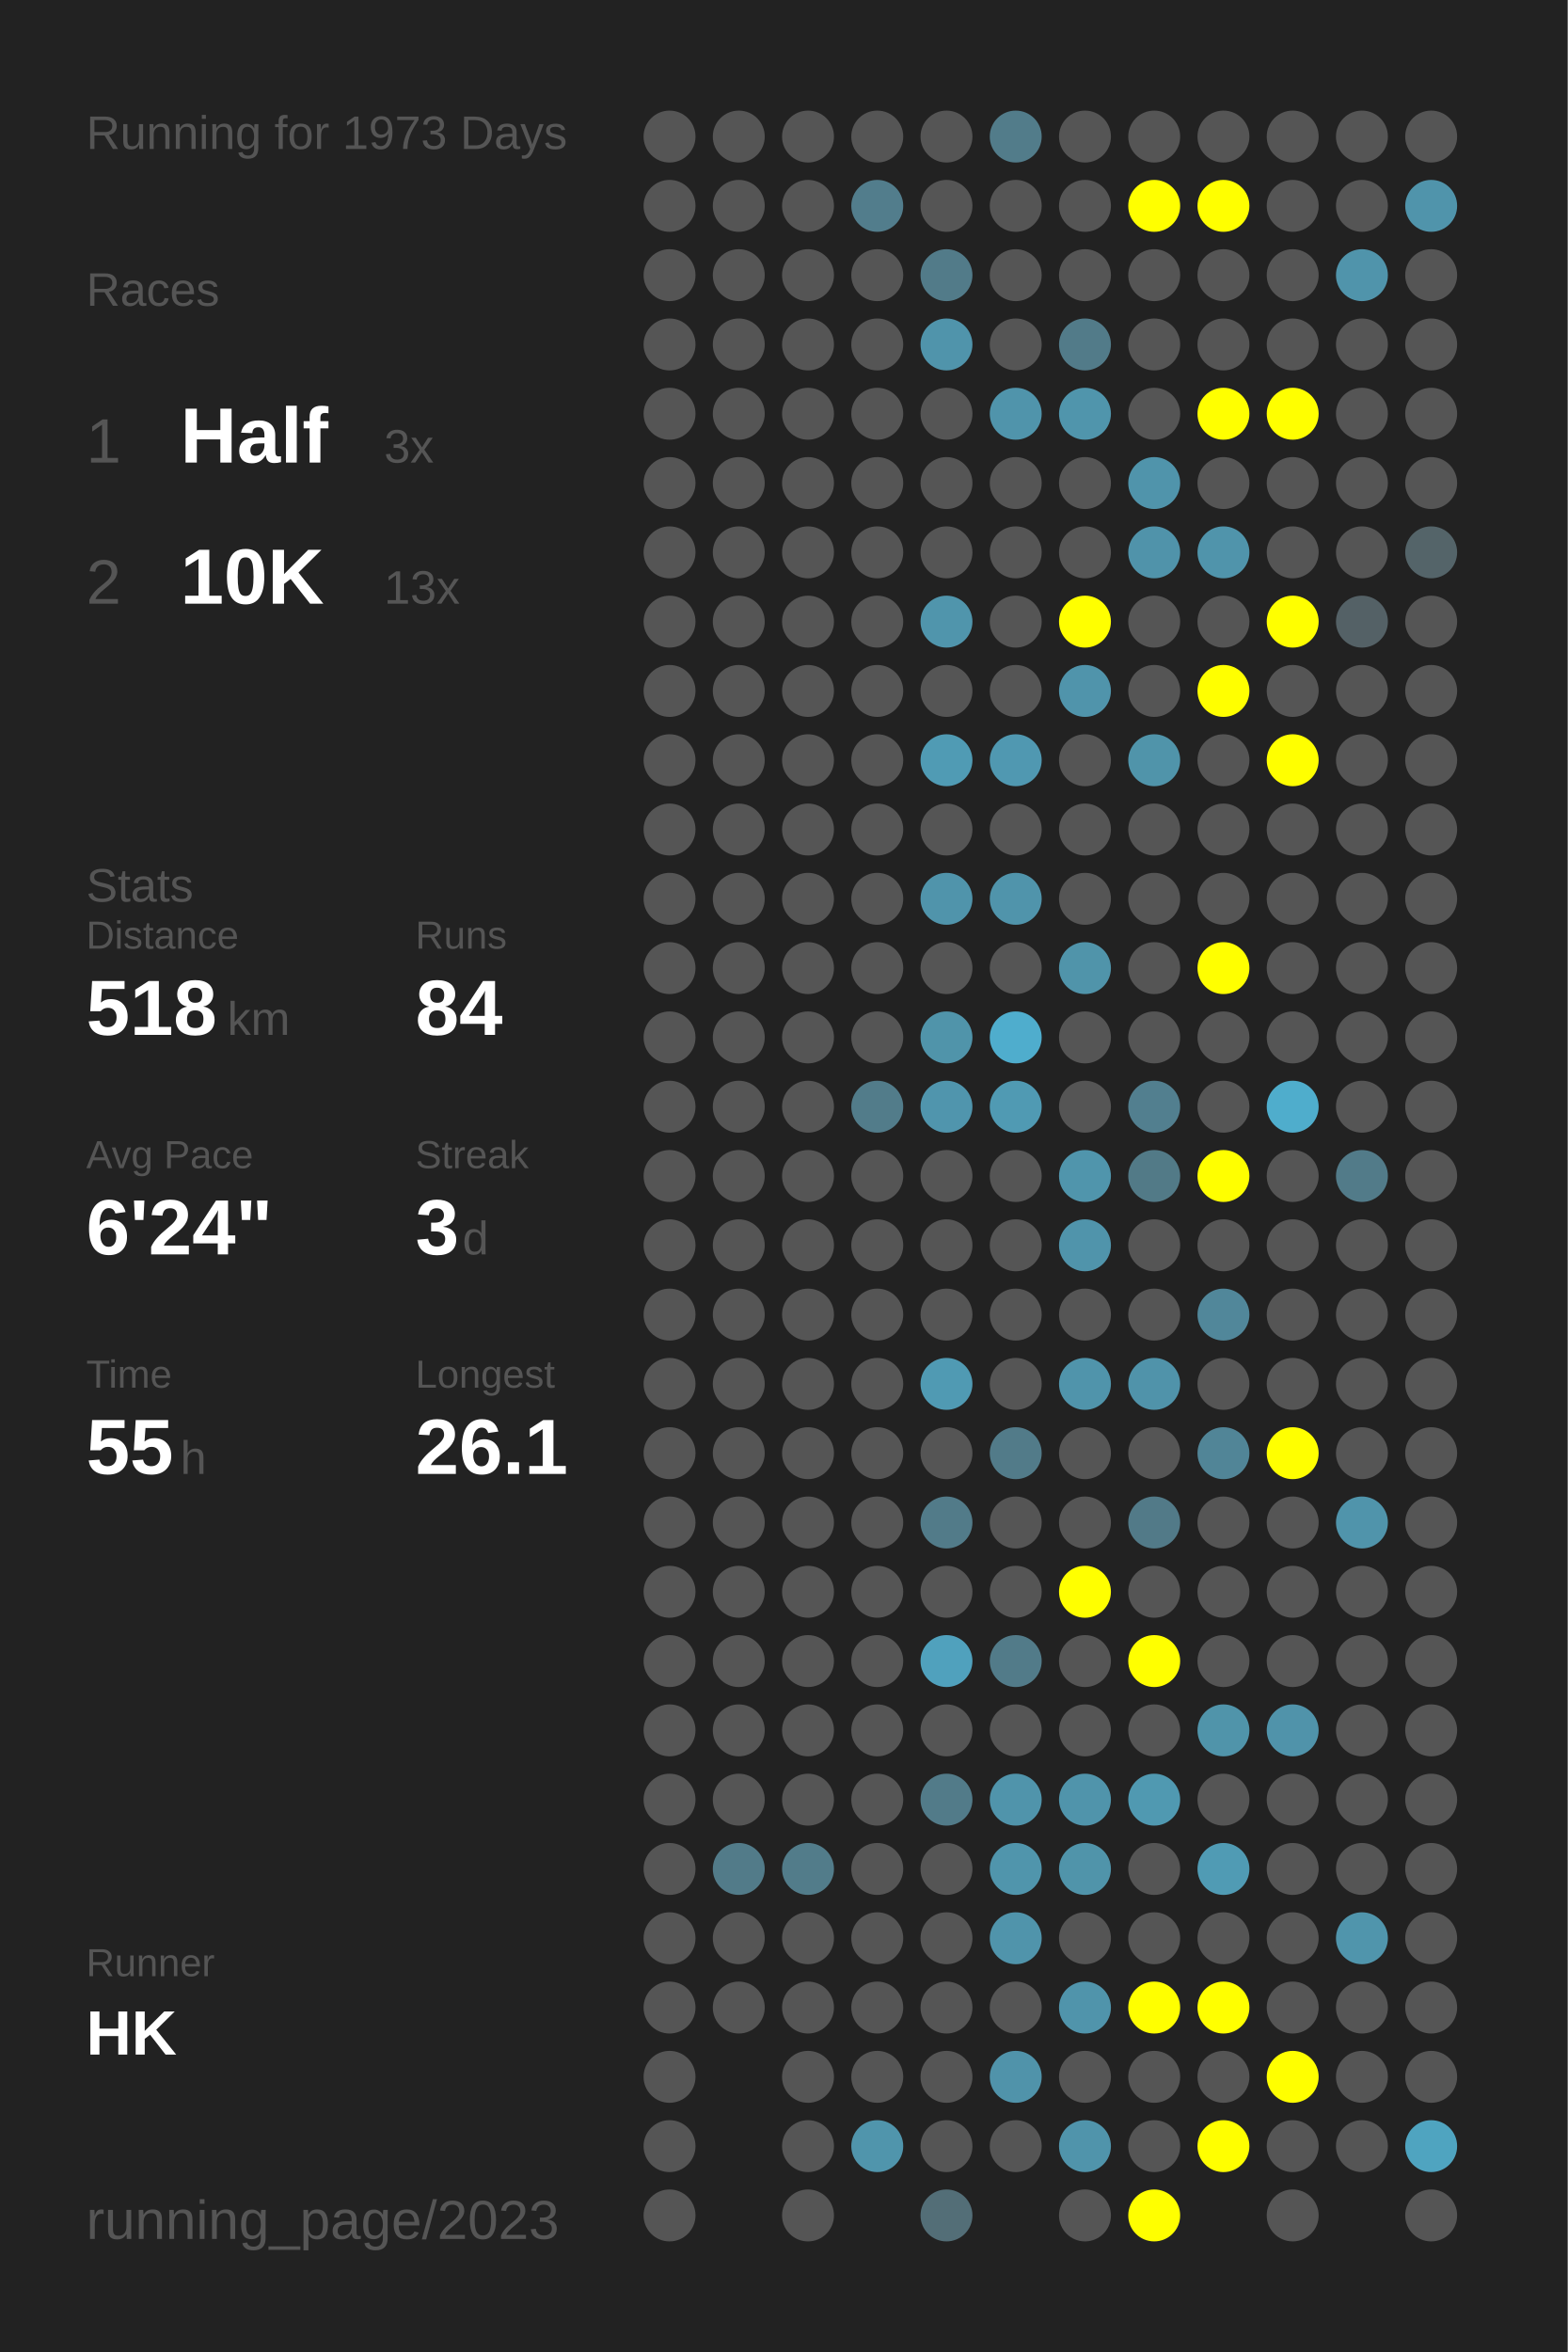
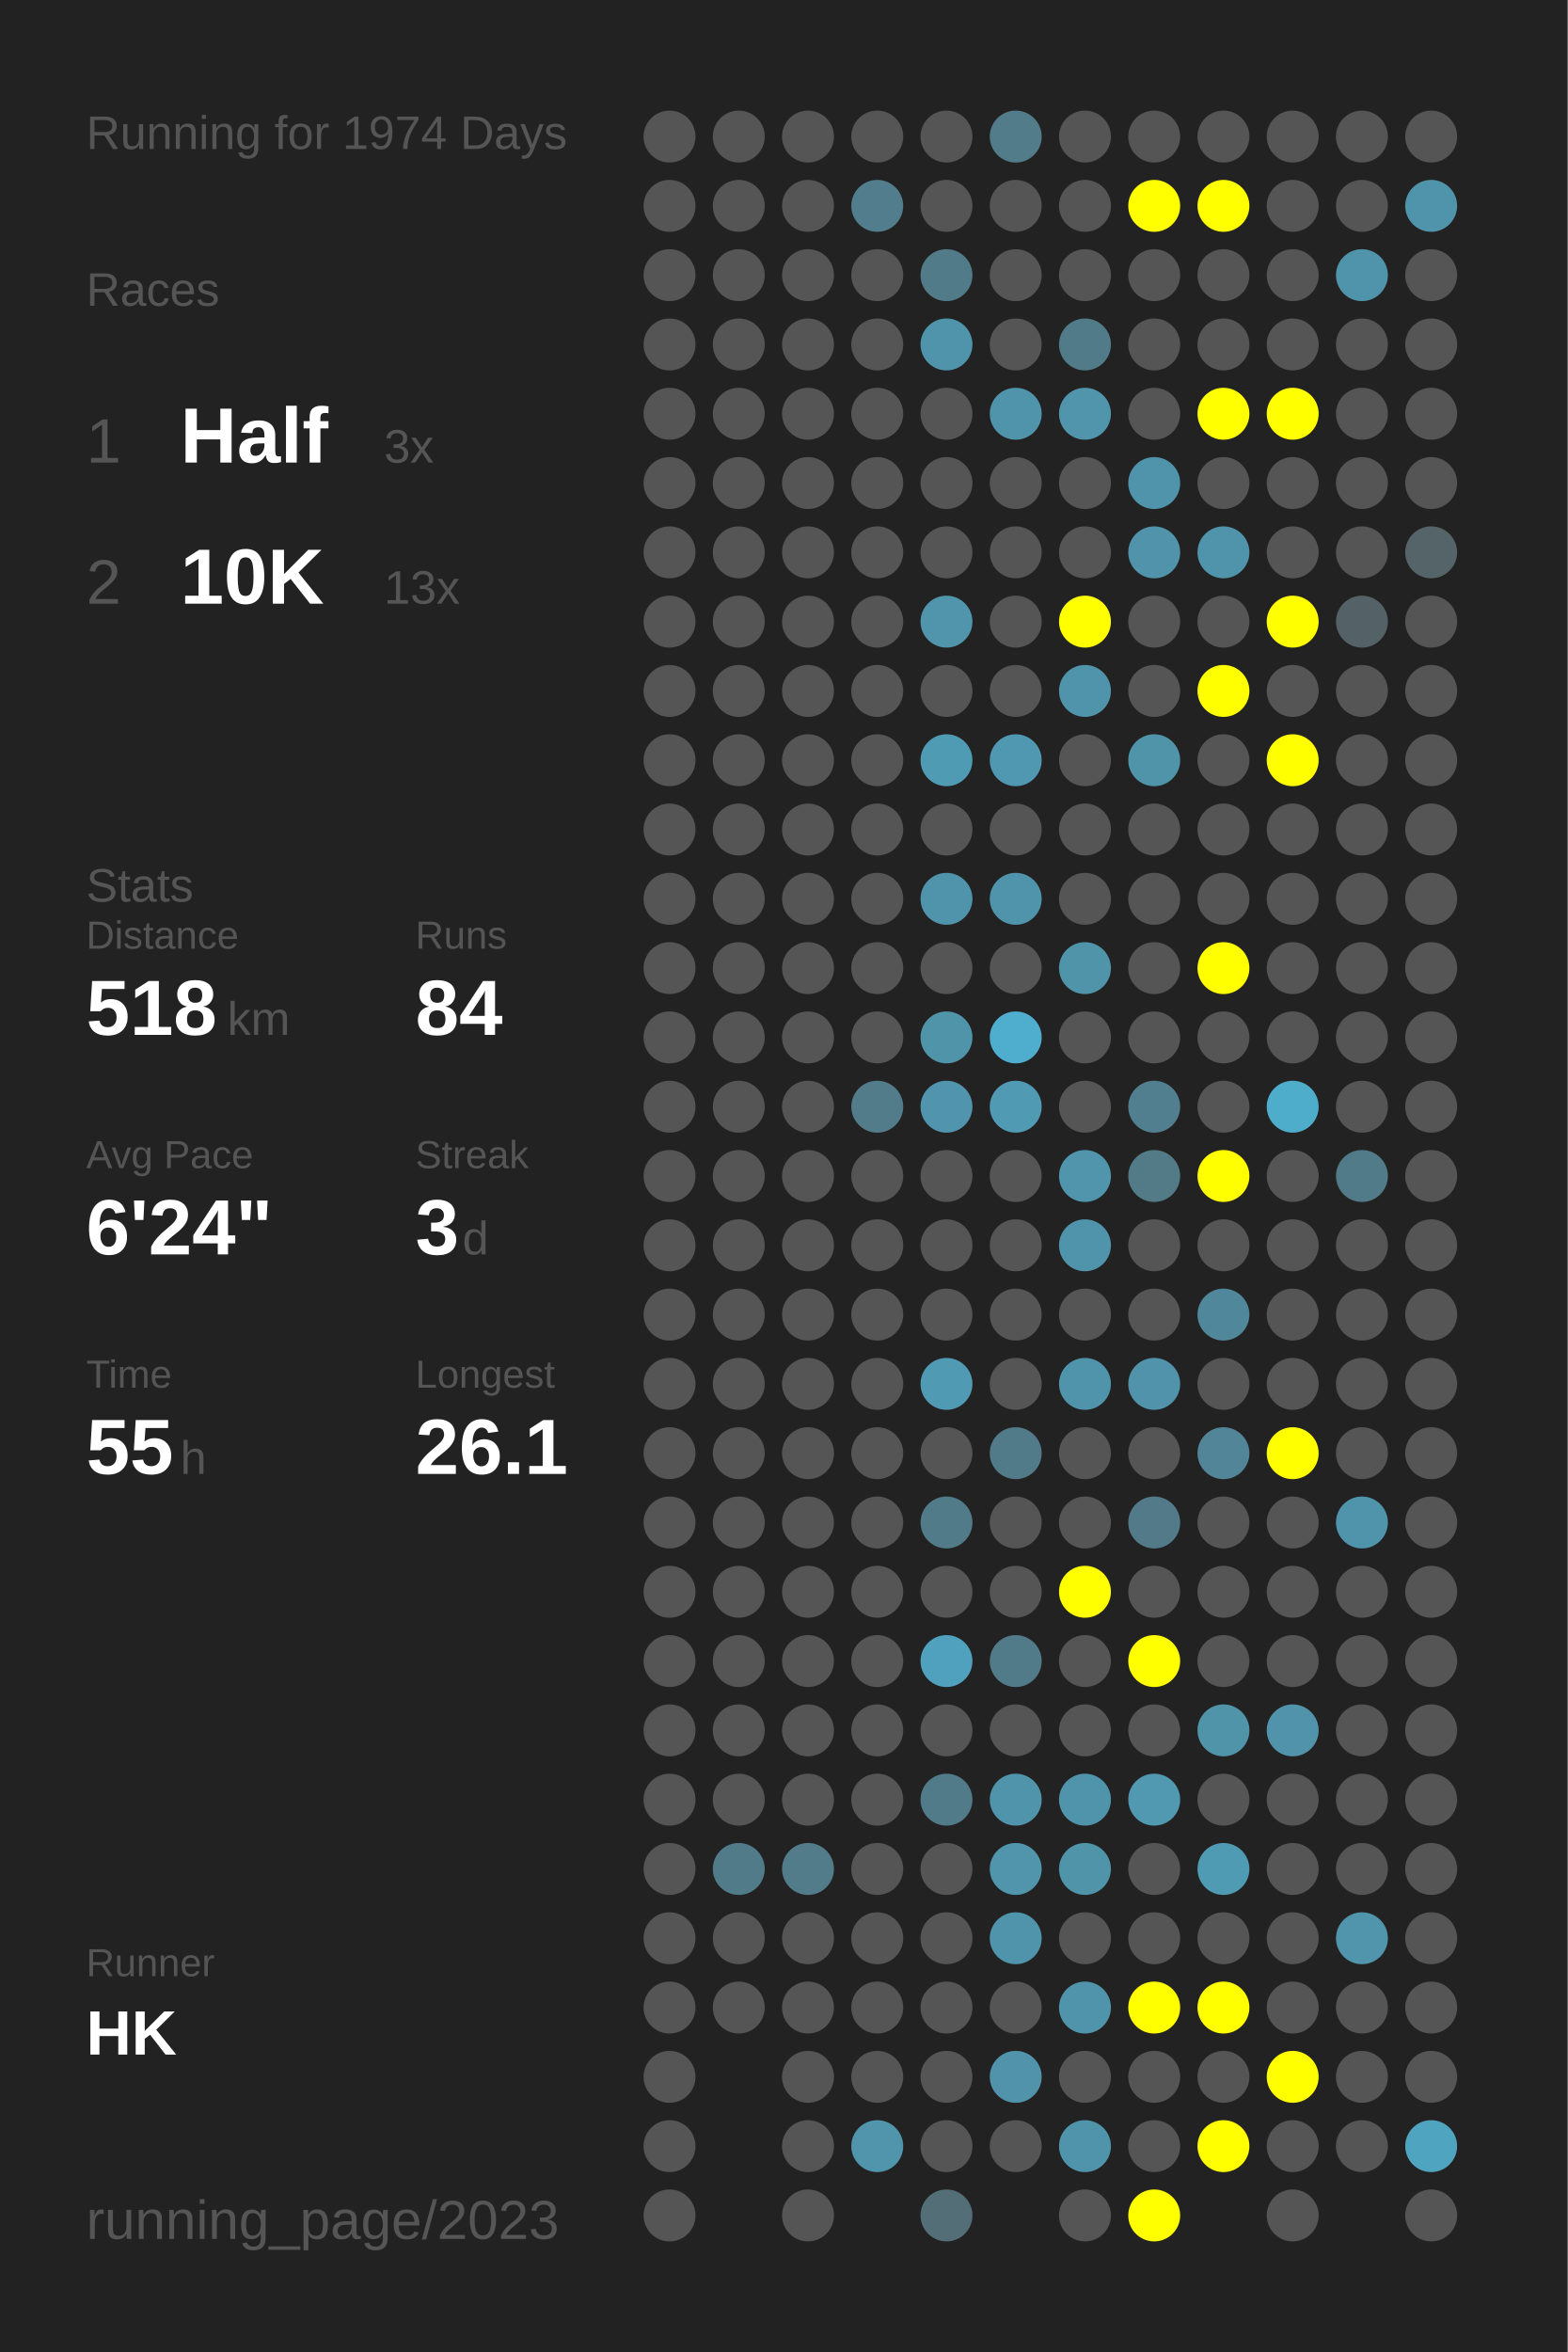
<svg xmlns="http://www.w3.org/2000/svg" baseProfile="full" height="300mm" version="1.1" viewBox="0,0,200,300" width="200mm">
  <defs />
  <rect fill="#222222" height="300" width="200" x="0" y="0" />
-   <text fill="#555555" style="font-size:6px; font-family:Arial;" x="11" y="19">Running for 1973 Days</text>
+   <text fill="#555555" style="font-size:6px; font-family:Arial;" x="11" y="19">Running for 1974 Days</text>
  <text fill="#555555" style="font-size:6px; font-family:Arial;" x="11" y="39">Races</text>
  <text fill="#555555" style="font-size:8px; font-family:Arial;" x="11" y="59">1</text>
  <text fill="#FFFFFF" style="font-size:10px; font-family:Arial; font-weight:bold;" x="23" y="59">Half</text>
  <text fill="#555555" style="font-size:6px; font-family:Arial;" x="49" y="59">3x</text>
  <text fill="#555555" style="font-size:8px; font-family:Arial;" x="11" y="77">2</text>
  <text fill="#FFFFFF" style="font-size:10px; font-family:Arial; font-weight:bold;" x="23" y="77">10K</text>
  <text fill="#555555" style="font-size:6px; font-family:Arial;" x="49" y="77">13x</text>
  <text fill="#555555" style="font-size:6px; font-family:Arial;" x="11" y="115">Stats</text>
  <text fill="#555555" style="font-size:5px; font-family:Arial;" x="11" y="121">Distance</text>
  <text fill="#FFFFFF" style="font-size:10px; font-family:Arial; font-weight:bold;" x="11" y="132">518</text>
  <text fill="#555555" style="font-size:6px; font-family:Arial;" x="29" y="132">km</text>
  <text fill="#555555" style="font-size:5px; font-family:Arial;" x="53" y="121">Runs</text>
  <text fill="#FFFFFF" style="font-size:10px; font-family:Arial; font-weight:bold;" x="53" y="132">84</text>
  <text fill="#555555" style="font-size:5px; font-family:Arial;" x="11" y="149">Avg Pace</text>
  <text fill="#FFFFFF" style="font-size:10px; font-family:Arial; font-weight:bold;" x="11" y="160">6'24"</text>
  <text fill="#555555" style="font-size:5px; font-family:Arial;" x="53" y="149">Streak</text>
  <text fill="#FFFFFF" style="font-size:10px; font-family:Arial; font-weight:bold;" x="53" y="160">3</text>
  <text fill="#555555" style="font-size:6px; font-family:Arial;" x="59" y="160">d</text>
  <text fill="#555555" style="font-size:5px; font-family:Arial;" x="11" y="177">Time</text>
  <text fill="#FFFFFF" style="font-size:10px; font-family:Arial; font-weight:bold;" x="11" y="188">55</text>
  <text fill="#555555" style="font-size:6px; font-family:Arial;" x="23" y="188">h</text>
  <text fill="#555555" style="font-size:5px; font-family:Arial;" x="53" y="177">Longest</text>
  <text fill="#FFFFFF" style="font-size:10px; font-family:Arial; font-weight:bold;" x="53" y="188">26.1</text>
  <text fill="#555555" style="font-size:5px; font-family:Arial;" x="11" y="252.065">Runner</text>
  <text fill="#FFFFFF" style="font-size:8px; font-family:Arial; font-weight:bold;" x="11" y="262.065">HK</text>
  <text fill="#555555" style="font-size:7px; font-family:Arial;" x="11" y="285.581">running_page/2023</text>
  <circle cx="85.417" cy="17.419" fill="#555555" r="3.312" />
  <circle cx="85.417" cy="26.258" fill="#555555" r="3.312" />
  <circle cx="85.417" cy="35.097" fill="#555555" r="3.312" />
  <circle cx="85.417" cy="43.935" fill="#555555" r="3.312" />
  <circle cx="85.417" cy="52.774" fill="#555555" r="3.312" />
  <circle cx="85.417" cy="61.613" fill="#555555" r="3.312" />
  <circle cx="85.417" cy="70.452" fill="#555555" r="3.312" />
  <circle cx="85.417" cy="79.29" fill="#555555" r="3.312" />
  <circle cx="85.417" cy="88.129" fill="#555555" r="3.312" />
  <circle cx="85.417" cy="96.968" fill="#555555" r="3.312" />
  <circle cx="85.417" cy="105.806" fill="#555555" r="3.312" />
  <circle cx="85.417" cy="114.645" fill="#555555" r="3.312" />
  <circle cx="85.417" cy="123.484" fill="#555555" r="3.312" />
  <circle cx="85.417" cy="132.323" fill="#555555" r="3.312" />
  <circle cx="85.417" cy="141.161" fill="#555555" r="3.312" />
  <circle cx="85.417" cy="150" fill="#555555" r="3.312" />
  <circle cx="85.417" cy="158.839" fill="#555555" r="3.312" />
  <circle cx="85.417" cy="167.677" fill="#555555" r="3.312" />
  <circle cx="85.417" cy="176.516" fill="#555555" r="3.312" />
  <circle cx="85.417" cy="185.355" fill="#555555" r="3.312" />
  <circle cx="85.417" cy="194.194" fill="#555555" r="3.312" />
  <circle cx="85.417" cy="203.032" fill="#555555" r="3.312" />
  <circle cx="85.417" cy="211.871" fill="#555555" r="3.312" />
  <circle cx="85.417" cy="220.71" fill="#555555" r="3.312" />
  <circle cx="85.417" cy="229.548" fill="#555555" r="3.312" />
  <circle cx="85.417" cy="238.387" fill="#555555" r="3.312" />
  <circle cx="85.417" cy="247.226" fill="#555555" r="3.312" />
  <circle cx="85.417" cy="256.065" fill="#555555" r="3.312" />
  <circle cx="85.417" cy="264.903" fill="#555555" r="3.312" />
  <circle cx="85.417" cy="273.742" fill="#555555" r="3.312" />
  <circle cx="85.417" cy="282.581" fill="#555555" r="3.312" />
  <circle cx="94.25" cy="17.419" fill="#555555" r="3.312" />
  <circle cx="94.25" cy="26.258" fill="#555555" r="3.312" />
  <circle cx="94.25" cy="35.097" fill="#555555" r="3.312" />
  <circle cx="94.25" cy="43.935" fill="#555555" r="3.312" />
  <circle cx="94.25" cy="52.774" fill="#555555" r="3.312" />
  <circle cx="94.25" cy="61.613" fill="#555555" r="3.312" />
  <circle cx="94.25" cy="70.452" fill="#555555" r="3.312" />
  <circle cx="94.25" cy="79.29" fill="#555555" r="3.312" />
  <circle cx="94.25" cy="88.129" fill="#555555" r="3.312" />
  <circle cx="94.25" cy="96.968" fill="#555555" r="3.312" />
  <circle cx="94.25" cy="105.806" fill="#555555" r="3.312" />
  <circle cx="94.25" cy="114.645" fill="#555555" r="3.312" />
  <circle cx="94.25" cy="123.484" fill="#555555" r="3.312" />
  <circle cx="94.25" cy="132.323" fill="#555555" r="3.312" />
  <circle cx="94.25" cy="141.161" fill="#555555" r="3.312" />
  <circle cx="94.25" cy="150" fill="#555555" r="3.312" />
  <circle cx="94.25" cy="158.839" fill="#555555" r="3.312" />
  <circle cx="94.25" cy="167.677" fill="#555555" r="3.312" />
  <circle cx="94.25" cy="176.516" fill="#555555" r="3.312" />
  <circle cx="94.25" cy="185.355" fill="#555555" r="3.312" />
  <circle cx="94.25" cy="194.194" fill="#555555" r="3.312" />
  <circle cx="94.25" cy="203.032" fill="#555555" r="3.312" />
  <circle cx="94.25" cy="211.871" fill="#555555" r="3.312" />
  <circle cx="94.25" cy="220.71" fill="#555555" r="3.312" />
  <circle cx="94.25" cy="229.548" fill="#555555" r="3.312" />
  <circle cx="94.25" cy="238.387" fill="#527b89" r="3.312" />
  <circle cx="94.25" cy="247.226" fill="#555555" r="3.312" />
  <circle cx="94.25" cy="256.065" fill="#555555" r="3.312" />
  <circle cx="103.083" cy="17.419" fill="#555555" r="3.312" />
  <circle cx="103.083" cy="26.258" fill="#555555" r="3.312" />
  <circle cx="103.083" cy="35.097" fill="#555555" r="3.312" />
  <circle cx="103.083" cy="43.935" fill="#555555" r="3.312" />
  <circle cx="103.083" cy="52.774" fill="#555555" r="3.312" />
  <circle cx="103.083" cy="61.613" fill="#555555" r="3.312" />
  <circle cx="103.083" cy="70.452" fill="#555555" r="3.312" />
  <circle cx="103.083" cy="79.29" fill="#555555" r="3.312" />
  <circle cx="103.083" cy="88.129" fill="#555555" r="3.312" />
  <circle cx="103.083" cy="96.968" fill="#555555" r="3.312" />
  <circle cx="103.083" cy="105.806" fill="#555555" r="3.312" />
  <circle cx="103.083" cy="114.645" fill="#555555" r="3.312" />
  <circle cx="103.083" cy="123.484" fill="#555555" r="3.312" />
  <circle cx="103.083" cy="132.323" fill="#555555" r="3.312" />
  <circle cx="103.083" cy="141.161" fill="#555555" r="3.312" />
  <circle cx="103.083" cy="150" fill="#555555" r="3.312" />
  <circle cx="103.083" cy="158.839" fill="#555555" r="3.312" />
  <circle cx="103.083" cy="167.677" fill="#555555" r="3.312" />
  <circle cx="103.083" cy="176.516" fill="#555555" r="3.312" />
  <circle cx="103.083" cy="185.355" fill="#555555" r="3.312" />
  <circle cx="103.083" cy="194.194" fill="#555555" r="3.312" />
  <circle cx="103.083" cy="203.032" fill="#555555" r="3.312" />
  <circle cx="103.083" cy="211.871" fill="#555555" r="3.312" />
  <circle cx="103.083" cy="220.71" fill="#555555" r="3.312" />
  <circle cx="103.083" cy="229.548" fill="#555555" r="3.312" />
  <circle cx="103.083" cy="238.387" fill="#527c8a" r="3.312" />
  <circle cx="103.083" cy="247.226" fill="#555555" r="3.312" />
  <circle cx="103.083" cy="256.065" fill="#555555" r="3.312" />
  <circle cx="103.083" cy="264.903" fill="#555555" r="3.312" />
  <circle cx="103.083" cy="273.742" fill="#555555" r="3.312" />
  <circle cx="103.083" cy="282.581" fill="#555555" r="3.312" />
  <circle cx="111.917" cy="17.419" fill="#555555" r="3.312" />
  <circle cx="111.917" cy="26.258" fill="#527d8c" r="3.312" />
  <circle cx="111.917" cy="35.097" fill="#555555" r="3.312" />
  <circle cx="111.917" cy="43.935" fill="#555555" r="3.312" />
  <circle cx="111.917" cy="52.774" fill="#555555" r="3.312" />
  <circle cx="111.917" cy="61.613" fill="#555555" r="3.312" />
  <circle cx="111.917" cy="70.452" fill="#555555" r="3.312" />
  <circle cx="111.917" cy="79.29" fill="#555555" r="3.312" />
  <circle cx="111.917" cy="88.129" fill="#555555" r="3.312" />
  <circle cx="111.917" cy="96.968" fill="#555555" r="3.312" />
  <circle cx="111.917" cy="105.806" fill="#555555" r="3.312" />
  <circle cx="111.917" cy="114.645" fill="#555555" r="3.312" />
  <circle cx="111.917" cy="123.484" fill="#555555" r="3.312" />
  <circle cx="111.917" cy="132.323" fill="#555555" r="3.312" />
  <circle cx="111.917" cy="141.161" fill="#527c8a" r="3.312" />
  <circle cx="111.917" cy="150" fill="#555555" r="3.312" />
  <circle cx="111.917" cy="158.839" fill="#555555" r="3.312" />
  <circle cx="111.917" cy="167.677" fill="#555555" r="3.312" />
  <circle cx="111.917" cy="176.516" fill="#555555" r="3.312" />
  <circle cx="111.917" cy="185.355" fill="#555555" r="3.312" />
  <circle cx="111.917" cy="194.194" fill="#555555" r="3.312" />
  <circle cx="111.917" cy="203.032" fill="#555555" r="3.312" />
  <circle cx="111.917" cy="211.871" fill="#555555" r="3.312" />
  <circle cx="111.917" cy="220.71" fill="#555555" r="3.312" />
  <circle cx="111.917" cy="229.548" fill="#555555" r="3.312" />
  <circle cx="111.917" cy="238.387" fill="#555555" r="3.312" />
  <circle cx="111.917" cy="247.226" fill="#555555" r="3.312" />
  <circle cx="111.917" cy="256.065" fill="#555555" r="3.312" />
  <circle cx="111.917" cy="264.903" fill="#555555" r="3.312" />
  <circle cx="111.917" cy="273.742" fill="#5095ac" r="3.312" />
  <circle cx="120.75" cy="17.419" fill="#555555" r="3.312" />
  <circle cx="120.75" cy="26.258" fill="#555555" r="3.312" />
  <circle cx="120.75" cy="35.097" fill="#527b89" r="3.312" />
  <circle cx="120.75" cy="43.935" fill="#5094ab" r="3.312" />
  <circle cx="120.75" cy="52.774" fill="#555555" r="3.312" />
  <circle cx="120.75" cy="61.613" fill="#555555" r="3.312" />
  <circle cx="120.75" cy="70.452" fill="#555555" r="3.312" />
  <circle cx="120.75" cy="79.29" fill="#5095ac" r="3.312" />
  <circle cx="120.75" cy="88.129" fill="#555555" r="3.312" />
  <circle cx="120.75" cy="96.968" fill="#509bb4" r="3.312" />
  <circle cx="120.75" cy="105.806" fill="#555555" r="3.312" />
  <circle cx="120.75" cy="114.645" fill="#5094ab" r="3.312" />
  <circle cx="120.75" cy="123.484" fill="#555555" r="3.312" />
  <circle cx="120.75" cy="132.323" fill="#5094aa" r="3.312" />
  <circle cx="120.75" cy="141.161" fill="#5095ad" r="3.312" />
  <circle cx="120.75" cy="150" fill="#555555" r="3.312" />
  <circle cx="120.75" cy="158.839" fill="#555555" r="3.312" />
  <circle cx="120.75" cy="167.677" fill="#555555" r="3.312" />
  <circle cx="120.75" cy="176.516" fill="#509ab3" r="3.312" />
  <circle cx="120.75" cy="185.355" fill="#555555" r="3.312" />
  <circle cx="120.75" cy="194.194" fill="#527b89" r="3.312" />
  <circle cx="120.75" cy="203.032" fill="#555555" r="3.312" />
  <circle cx="120.75" cy="211.871" fill="#50a1bd" r="3.312" />
  <circle cx="120.75" cy="220.71" fill="#555555" r="3.312" />
  <circle cx="120.75" cy="229.548" fill="#527b89" r="3.312" />
  <circle cx="120.75" cy="238.387" fill="#555555" r="3.312" />
  <circle cx="120.75" cy="247.226" fill="#555555" r="3.312" />
  <circle cx="120.75" cy="256.065" fill="#555555" r="3.312" />
  <circle cx="120.75" cy="264.903" fill="#555555" r="3.312" />
  <circle cx="120.75" cy="273.742" fill="#555555" r="3.312" />
  <circle cx="120.75" cy="282.581" fill="#536e77" r="3.312" />
  <circle cx="129.583" cy="17.419" fill="#527c8a" r="3.312" />
  <circle cx="129.583" cy="26.258" fill="#555555" r="3.312" />
  <circle cx="129.583" cy="35.097" fill="#555555" r="3.312" />
  <circle cx="129.583" cy="43.935" fill="#555555" r="3.312" />
  <circle cx="129.583" cy="52.774" fill="#5094ab" r="3.312" />
  <circle cx="129.583" cy="61.613" fill="#555555" r="3.312" />
  <circle cx="129.583" cy="70.452" fill="#555555" r="3.312" />
  <circle cx="129.583" cy="79.29" fill="#555555" r="3.312" />
  <circle cx="129.583" cy="88.129" fill="#555555" r="3.312" />
  <circle cx="129.583" cy="96.968" fill="#5098b1" r="3.312" />
  <circle cx="129.583" cy="105.806" fill="#555555" r="3.312" />
  <circle cx="129.583" cy="114.645" fill="#5094ab" r="3.312" />
  <circle cx="129.583" cy="123.484" fill="#555555" r="3.312" />
  <circle cx="129.583" cy="132.323" fill="#4fadcd" r="3.312" />
  <circle cx="129.583" cy="141.161" fill="#509ab3" r="3.312" />
  <circle cx="129.583" cy="150" fill="#555555" r="3.312" />
  <circle cx="129.583" cy="158.839" fill="#555555" r="3.312" />
  <circle cx="129.583" cy="167.677" fill="#555555" r="3.312" />
  <circle cx="129.583" cy="176.516" fill="#555555" r="3.312" />
  <circle cx="129.583" cy="185.355" fill="#527b89" r="3.312" />
  <circle cx="129.583" cy="194.194" fill="#555555" r="3.312" />
  <circle cx="129.583" cy="203.032" fill="#555555" r="3.312" />
  <circle cx="129.583" cy="211.871" fill="#527b89" r="3.312" />
  <circle cx="129.583" cy="220.71" fill="#555555" r="3.312" />
  <circle cx="129.583" cy="229.548" fill="#5094ab" r="3.312" />
  <circle cx="129.583" cy="238.387" fill="#5095ac" r="3.312" />
  <circle cx="129.583" cy="247.226" fill="#5094ab" r="3.312" />
  <circle cx="129.583" cy="256.065" fill="#555555" r="3.312" />
  <circle cx="129.583" cy="264.903" fill="#5093aa" r="3.312" />
  <circle cx="129.583" cy="273.742" fill="#555555" r="3.312" />
  <circle cx="138.417" cy="17.419" fill="#555555" r="3.312" />
  <circle cx="138.417" cy="26.258" fill="#555555" r="3.312" />
  <circle cx="138.417" cy="35.097" fill="#555555" r="3.312" />
  <circle cx="138.417" cy="43.935" fill="#527b89" r="3.312" />
  <circle cx="138.417" cy="52.774" fill="#5095ac" r="3.312" />
  <circle cx="138.417" cy="61.613" fill="#555555" r="3.312" />
  <circle cx="138.417" cy="70.452" fill="#555555" r="3.312" />
  <circle cx="138.417" cy="79.29" fill="#FFFF00" r="3.312" />
  <circle cx="138.417" cy="88.129" fill="#5094ab" r="3.312" />
  <circle cx="138.417" cy="96.968" fill="#555555" r="3.312" />
  <circle cx="138.417" cy="105.806" fill="#555555" r="3.312" />
  <circle cx="138.417" cy="114.645" fill="#555555" r="3.312" />
  <circle cx="138.417" cy="123.484" fill="#5094aa" r="3.312" />
  <circle cx="138.417" cy="132.323" fill="#555555" r="3.312" />
  <circle cx="138.417" cy="141.161" fill="#555555" r="3.312" />
  <circle cx="138.417" cy="150" fill="#5095ac" r="3.312" />
  <circle cx="138.417" cy="158.839" fill="#5094ab" r="3.312" />
  <circle cx="138.417" cy="167.677" fill="#555555" r="3.312" />
  <circle cx="138.417" cy="176.516" fill="#5094ab" r="3.312" />
  <circle cx="138.417" cy="185.355" fill="#555555" r="3.312" />
  <circle cx="138.417" cy="194.194" fill="#555555" r="3.312" />
  <circle cx="138.417" cy="203.032" fill="#FFFF00" r="3.312" />
  <circle cx="138.417" cy="211.871" fill="#555555" r="3.312" />
  <circle cx="138.417" cy="220.71" fill="#555555" r="3.312" />
  <circle cx="138.417" cy="229.548" fill="#5094ab" r="3.312" />
  <circle cx="138.417" cy="238.387" fill="#5094aa" r="3.312" />
  <circle cx="138.417" cy="247.226" fill="#555555" r="3.312" />
  <circle cx="138.417" cy="256.065" fill="#5094ab" r="3.312" />
  <circle cx="138.417" cy="264.903" fill="#555555" r="3.312" />
  <circle cx="138.417" cy="273.742" fill="#5094ab" r="3.312" />
  <circle cx="138.417" cy="282.581" fill="#555555" r="3.312" />
  <circle cx="147.25" cy="17.419" fill="#555555" r="3.312" />
  <circle cx="147.25" cy="26.258" fill="#FFFF00" r="3.312" />
  <circle cx="147.25" cy="35.097" fill="#555555" r="3.312" />
  <circle cx="147.25" cy="43.935" fill="#555555" r="3.312" />
  <circle cx="147.25" cy="52.774" fill="#555555" r="3.312" />
  <circle cx="147.25" cy="61.613" fill="#5094ab" r="3.312" />
  <circle cx="147.25" cy="70.452" fill="#5093aa" r="3.312" />
  <circle cx="147.25" cy="79.29" fill="#555555" r="3.312" />
  <circle cx="147.25" cy="88.129" fill="#555555" r="3.312" />
  <circle cx="147.25" cy="96.968" fill="#5094aa" r="3.312" />
  <circle cx="147.25" cy="105.806" fill="#555555" r="3.312" />
  <circle cx="147.25" cy="114.645" fill="#555555" r="3.312" />
  <circle cx="147.25" cy="123.484" fill="#555555" r="3.312" />
  <circle cx="147.25" cy="132.323" fill="#555555" r="3.312" />
  <circle cx="147.25" cy="141.161" fill="#527f8f" r="3.312" />
  <circle cx="147.25" cy="150" fill="#527a87" r="3.312" />
  <circle cx="147.25" cy="158.839" fill="#555555" r="3.312" />
  <circle cx="147.25" cy="167.677" fill="#555555" r="3.312" />
  <circle cx="147.25" cy="176.516" fill="#5093aa" r="3.312" />
  <circle cx="147.25" cy="185.355" fill="#555555" r="3.312" />
  <circle cx="147.25" cy="194.194" fill="#527a88" r="3.312" />
  <circle cx="147.25" cy="203.032" fill="#555555" r="3.312" />
  <circle cx="147.25" cy="211.871" fill="#FFFF00" r="3.312" />
  <circle cx="147.25" cy="220.71" fill="#555555" r="3.312" />
  <circle cx="147.25" cy="229.548" fill="#5099b1" r="3.312" />
  <circle cx="147.25" cy="238.387" fill="#555555" r="3.312" />
  <circle cx="147.25" cy="247.226" fill="#555555" r="3.312" />
  <circle cx="147.25" cy="256.065" fill="#FFFF00" r="3.312" />
  <circle cx="147.25" cy="264.903" fill="#555555" r="3.312" />
  <circle cx="147.25" cy="273.742" fill="#555555" r="3.312" />
  <circle cx="147.25" cy="282.581" fill="#FFFF00" r="3.312" />
  <circle cx="156.083" cy="17.419" fill="#555555" r="3.312" />
  <circle cx="156.083" cy="26.258" fill="#FFFF00" r="3.312" />
  <circle cx="156.083" cy="35.097" fill="#555555" r="3.312" />
  <circle cx="156.083" cy="43.935" fill="#555555" r="3.312" />
  <circle cx="156.083" cy="52.774" fill="#FFFF00" r="3.312" />
  <circle cx="156.083" cy="61.613" fill="#555555" r="3.312" />
  <circle cx="156.083" cy="70.452" fill="#5094ab" r="3.312" />
  <circle cx="156.083" cy="79.29" fill="#555555" r="3.312" />
  <circle cx="156.083" cy="88.129" fill="#FFFF00" r="3.312" />
  <circle cx="156.083" cy="96.968" fill="#555555" r="3.312" />
  <circle cx="156.083" cy="105.806" fill="#555555" r="3.312" />
  <circle cx="156.083" cy="114.645" fill="#555555" r="3.312" />
  <circle cx="156.083" cy="123.484" fill="#FFFF00" r="3.312" />
  <circle cx="156.083" cy="132.323" fill="#555555" r="3.312" />
  <circle cx="156.083" cy="141.161" fill="#555555" r="3.312" />
  <circle cx="156.083" cy="150" fill="#FFFF00" r="3.312" />
  <circle cx="156.083" cy="158.839" fill="#555555" r="3.312" />
  <circle cx="156.083" cy="167.677" fill="#51879a" r="3.312" />
  <circle cx="156.083" cy="176.516" fill="#555555" r="3.312" />
  <circle cx="156.083" cy="185.355" fill="#518597" r="3.312" />
  <circle cx="156.083" cy="194.194" fill="#555555" r="3.312" />
  <circle cx="156.083" cy="203.032" fill="#555555" r="3.312" />
  <circle cx="156.083" cy="211.871" fill="#555555" r="3.312" />
  <circle cx="156.083" cy="220.71" fill="#5094aa" r="3.312" />
  <circle cx="156.083" cy="229.548" fill="#555555" r="3.312" />
  <circle cx="156.083" cy="238.387" fill="#509bb4" r="3.312" />
  <circle cx="156.083" cy="247.226" fill="#555555" r="3.312" />
  <circle cx="156.083" cy="256.065" fill="#FFFF00" r="3.312" />
  <circle cx="156.083" cy="264.903" fill="#555555" r="3.312" />
  <circle cx="156.083" cy="273.742" fill="#FFFF00" r="3.312" />
  <circle cx="164.917" cy="17.419" fill="#555555" r="3.312" />
  <circle cx="164.917" cy="26.258" fill="#555555" r="3.312" />
  <circle cx="164.917" cy="35.097" fill="#555555" r="3.312" />
  <circle cx="164.917" cy="43.935" fill="#555555" r="3.312" />
  <circle cx="164.917" cy="52.774" fill="#FFFF00" r="3.312" />
  <circle cx="164.917" cy="61.613" fill="#555555" r="3.312" />
  <circle cx="164.917" cy="70.452" fill="#555555" r="3.312" />
  <circle cx="164.917" cy="79.29" fill="#FFFF00" r="3.312" />
  <circle cx="164.917" cy="88.129" fill="#555555" r="3.312" />
  <circle cx="164.917" cy="96.968" fill="#FFFF00" r="3.312" />
  <circle cx="164.917" cy="105.806" fill="#555555" r="3.312" />
  <circle cx="164.917" cy="114.645" fill="#555555" r="3.312" />
  <circle cx="164.917" cy="123.484" fill="#555555" r="3.312" />
  <circle cx="164.917" cy="132.323" fill="#555555" r="3.312" />
  <circle cx="164.917" cy="141.161" fill="#4fadcc" r="3.312" />
  <circle cx="164.917" cy="150" fill="#555555" r="3.312" />
  <circle cx="164.917" cy="158.839" fill="#555555" r="3.312" />
  <circle cx="164.917" cy="167.677" fill="#555555" r="3.312" />
  <circle cx="164.917" cy="176.516" fill="#555555" r="3.312" />
  <circle cx="164.917" cy="185.355" fill="#FFFF00" r="3.312" />
  <circle cx="164.917" cy="194.194" fill="#555555" r="3.312" />
  <circle cx="164.917" cy="203.032" fill="#555555" r="3.312" />
  <circle cx="164.917" cy="211.871" fill="#555555" r="3.312" />
  <circle cx="164.917" cy="220.71" fill="#5093aa" r="3.312" />
  <circle cx="164.917" cy="229.548" fill="#555555" r="3.312" />
  <circle cx="164.917" cy="238.387" fill="#555555" r="3.312" />
  <circle cx="164.917" cy="247.226" fill="#555555" r="3.312" />
  <circle cx="164.917" cy="256.065" fill="#555555" r="3.312" />
  <circle cx="164.917" cy="264.903" fill="#FFFF00" r="3.312" />
  <circle cx="164.917" cy="273.742" fill="#555555" r="3.312" />
  <circle cx="164.917" cy="282.581" fill="#555555" r="3.312" />
  <circle cx="173.75" cy="17.419" fill="#555555" r="3.312" />
  <circle cx="173.75" cy="26.258" fill="#555555" r="3.312" />
  <circle cx="173.75" cy="35.097" fill="#5094ab" r="3.312" />
  <circle cx="173.75" cy="43.935" fill="#555555" r="3.312" />
  <circle cx="173.75" cy="52.774" fill="#555555" r="3.312" />
  <circle cx="173.75" cy="61.613" fill="#555555" r="3.312" />
  <circle cx="173.75" cy="70.452" fill="#555555" r="3.312" />
  <circle cx="173.75" cy="79.29" fill="#546166" r="3.312" />
  <circle cx="173.75" cy="88.129" fill="#555555" r="3.312" />
  <circle cx="173.75" cy="96.968" fill="#555555" r="3.312" />
  <circle cx="173.75" cy="105.806" fill="#555555" r="3.312" />
  <circle cx="173.75" cy="114.645" fill="#555555" r="3.312" />
  <circle cx="173.75" cy="123.484" fill="#555555" r="3.312" />
  <circle cx="173.75" cy="132.323" fill="#555555" r="3.312" />
  <circle cx="173.75" cy="141.161" fill="#555555" r="3.312" />
  <circle cx="173.75" cy="150" fill="#527b89" r="3.312" />
  <circle cx="173.75" cy="158.839" fill="#555555" r="3.312" />
  <circle cx="173.75" cy="167.677" fill="#555555" r="3.312" />
  <circle cx="173.75" cy="176.516" fill="#555555" r="3.312" />
  <circle cx="173.75" cy="185.355" fill="#555555" r="3.312" />
  <circle cx="173.75" cy="194.194" fill="#5094ab" r="3.312" />
  <circle cx="173.75" cy="203.032" fill="#555555" r="3.312" />
  <circle cx="173.75" cy="211.871" fill="#555555" r="3.312" />
  <circle cx="173.75" cy="220.71" fill="#555555" r="3.312" />
  <circle cx="173.75" cy="229.548" fill="#555555" r="3.312" />
  <circle cx="173.75" cy="238.387" fill="#555555" r="3.312" />
  <circle cx="173.75" cy="247.226" fill="#5095ac" r="3.312" />
  <circle cx="173.75" cy="256.065" fill="#555555" r="3.312" />
  <circle cx="173.75" cy="264.903" fill="#555555" r="3.312" />
  <circle cx="173.75" cy="273.742" fill="#555555" r="3.312" />
  <circle cx="182.583" cy="17.419" fill="#555555" r="3.312" />
  <circle cx="182.583" cy="26.258" fill="#5094ab" r="3.312" />
  <circle cx="182.583" cy="35.097" fill="#555555" r="3.312" />
  <circle cx="182.583" cy="43.935" fill="#555555" r="3.312" />
  <circle cx="182.583" cy="52.774" fill="#555555" r="3.312" />
  <circle cx="182.583" cy="61.613" fill="#555555" r="3.312" />
  <circle cx="182.583" cy="70.452" fill="#546469" r="3.312" />
  <circle cx="182.583" cy="79.29" fill="#555555" r="3.312" />
  <circle cx="182.583" cy="88.129" fill="#555555" r="3.312" />
  <circle cx="182.583" cy="96.968" fill="#555555" r="3.312" />
  <circle cx="182.583" cy="105.806" fill="#555555" r="3.312" />
  <circle cx="182.583" cy="114.645" fill="#555555" r="3.312" />
  <circle cx="182.583" cy="123.484" fill="#555555" r="3.312" />
  <circle cx="182.583" cy="132.323" fill="#555555" r="3.312" />
  <circle cx="182.583" cy="141.161" fill="#555555" r="3.312" />
  <circle cx="182.583" cy="150" fill="#555555" r="3.312" />
  <circle cx="182.583" cy="158.839" fill="#555555" r="3.312" />
  <circle cx="182.583" cy="167.677" fill="#555555" r="3.312" />
  <circle cx="182.583" cy="176.516" fill="#555555" r="3.312" />
  <circle cx="182.583" cy="185.355" fill="#555555" r="3.312" />
  <circle cx="182.583" cy="194.194" fill="#555555" r="3.312" />
  <circle cx="182.583" cy="203.032" fill="#555555" r="3.312" />
  <circle cx="182.583" cy="211.871" fill="#555555" r="3.312" />
  <circle cx="182.583" cy="220.71" fill="#555555" r="3.312" />
  <circle cx="182.583" cy="229.548" fill="#555555" r="3.312" />
  <circle cx="182.583" cy="238.387" fill="#555555" r="3.312" />
  <circle cx="182.583" cy="247.226" fill="#555555" r="3.312" />
  <circle cx="182.583" cy="256.065" fill="#555555" r="3.312" />
  <circle cx="182.583" cy="264.903" fill="#555555" r="3.312" />
  <circle cx="182.583" cy="273.742" fill="#4fa4c0" r="3.312" />
  <circle cx="182.583" cy="282.581" fill="#555555" r="3.312" />
</svg>
